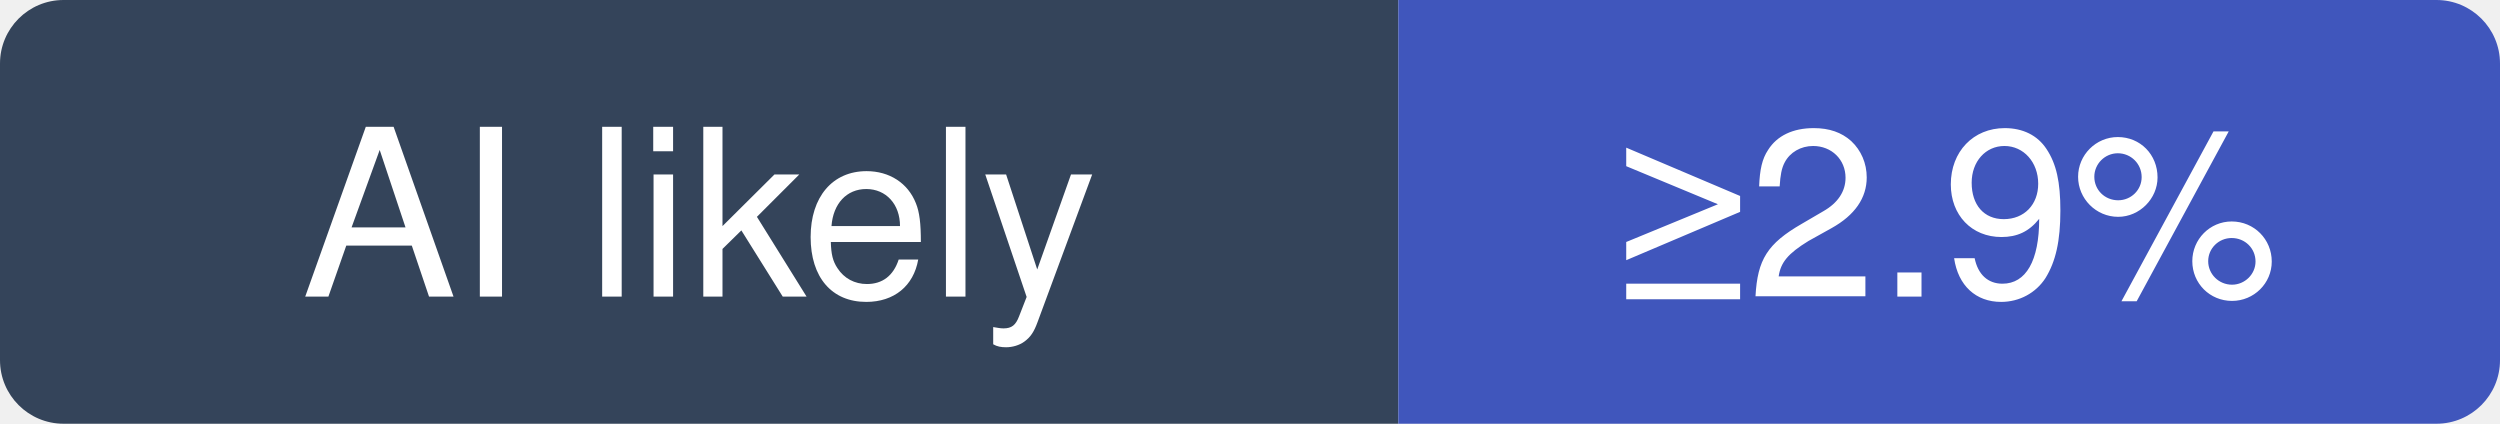
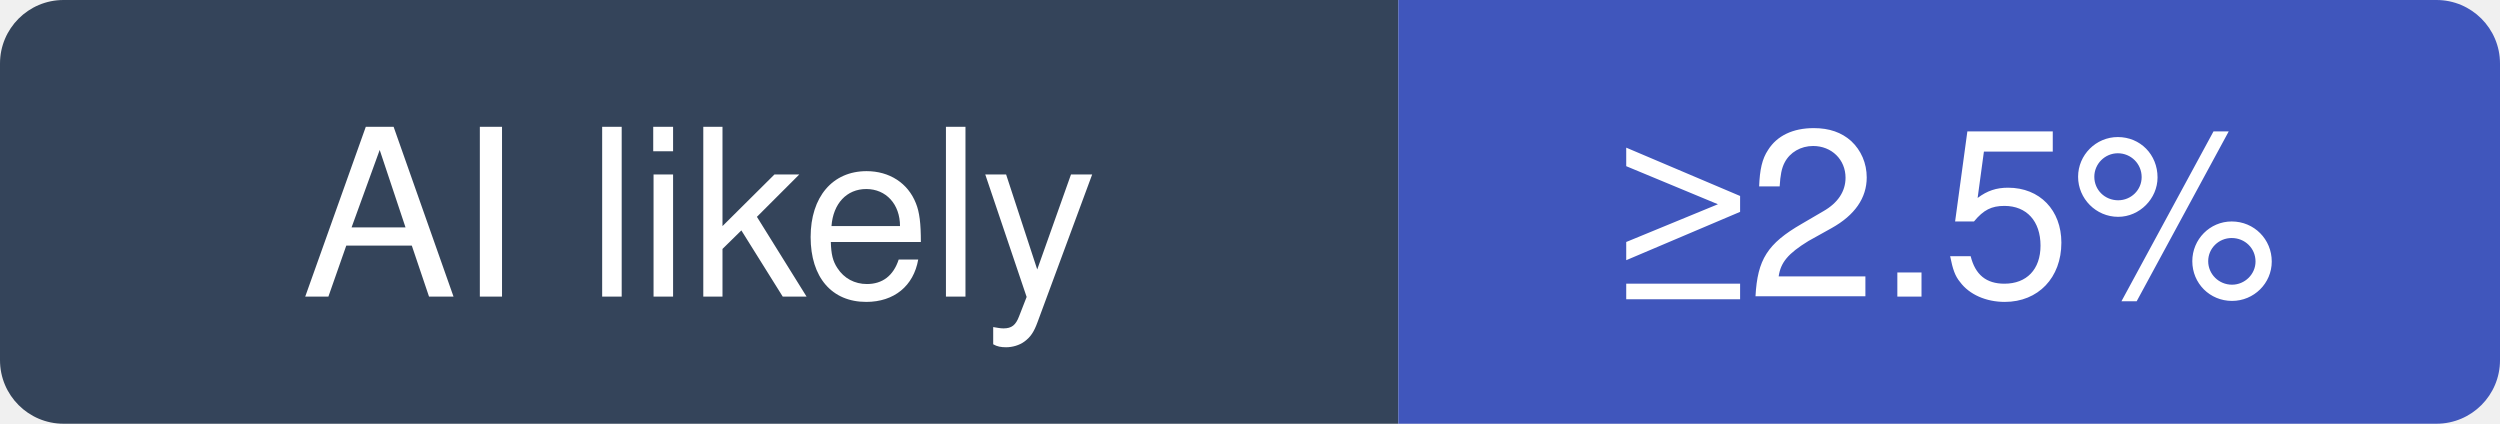
- <svg xmlns="http://www.w3.org/2000/svg" width="118" height="20" viewBox="0 0 118 20" role="img" aria-label="vitejs/vite: at least 2.9% of recent commits disclose an AI agent; no estimate beyond that">
+ <svg xmlns="http://www.w3.org/2000/svg" width="118" height="20" viewBox="0 0 118 20" role="img" aria-label="vitejs/vite: at least 2.5% of recent commits disclose an AI agent; no estimate beyond that">
  <clipPath id="hm-l">
    <rect width="118" height="20" rx="3" />
  </clipPath>
  <g clip-path="url(#hm-l)">
    <rect width="66" height="20" fill="#34445A" />
    <rect x="66" width="52" height="20" fill="#4056BC" />
  </g>
  <g fill="#fff" text-anchor="middle" font-family="Verdana, -apple-system, BlinkMacSystemFont, Segoe UI, Helvetica, Arial, Fira Sans, sans-serif" font-size="11">
    <text x="33" y="14">AI likely</text>
-     <text x="92" y="14">≥2.9%</text>
+     <text x="92" y="14">≥2.5%</text>
  </g>
</svg>
